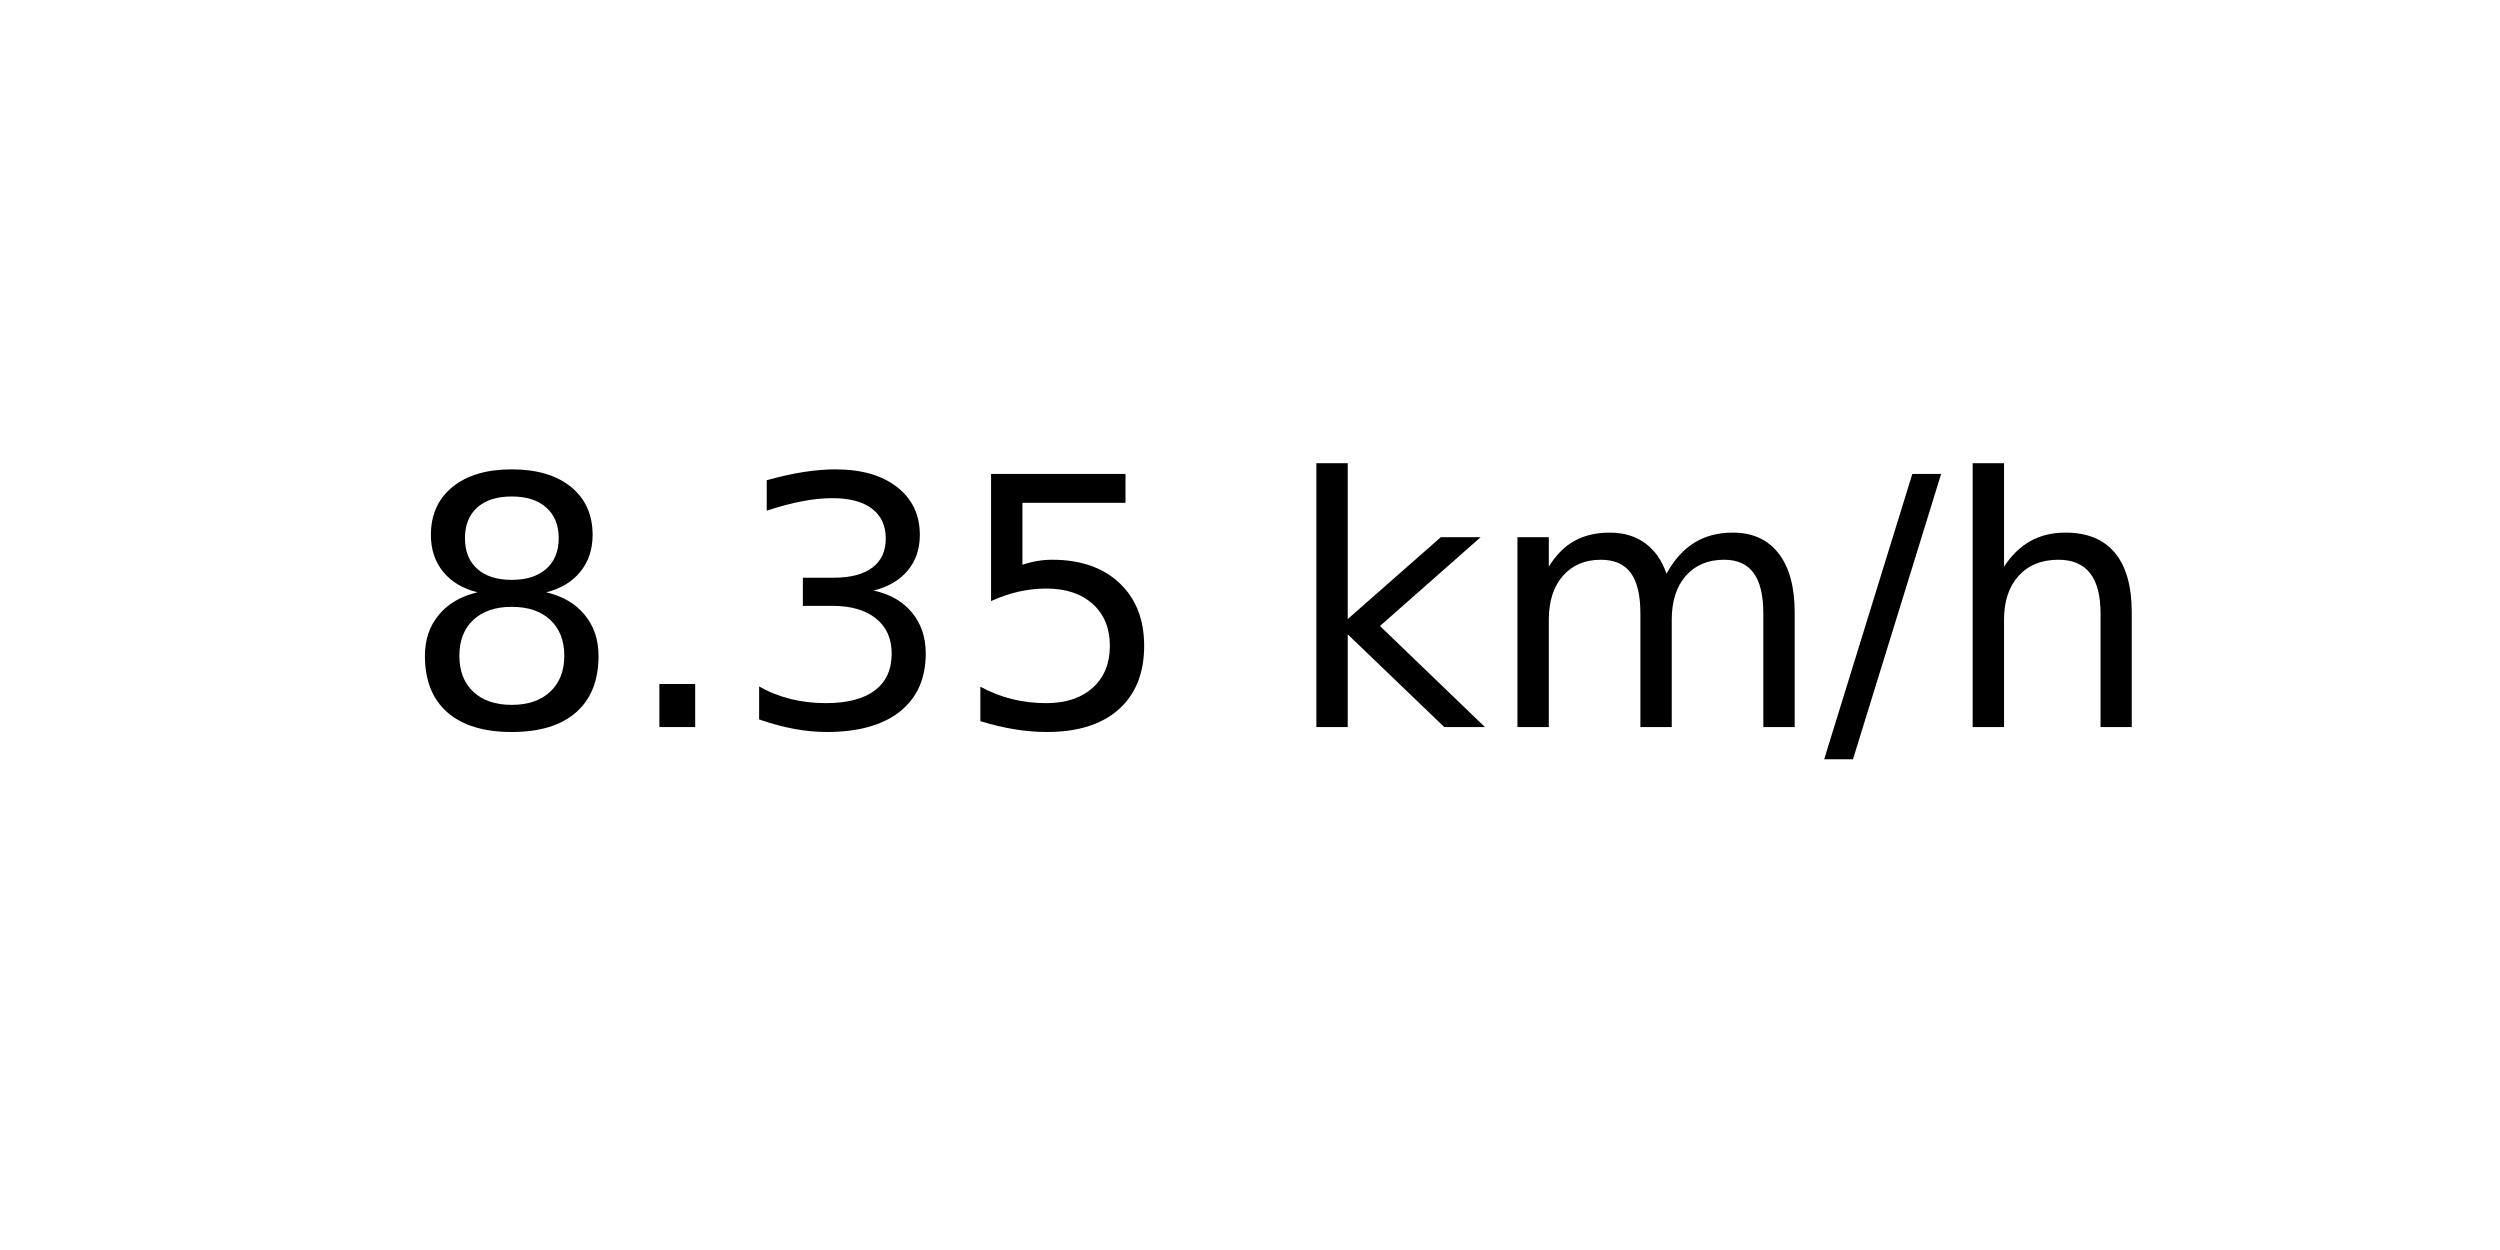
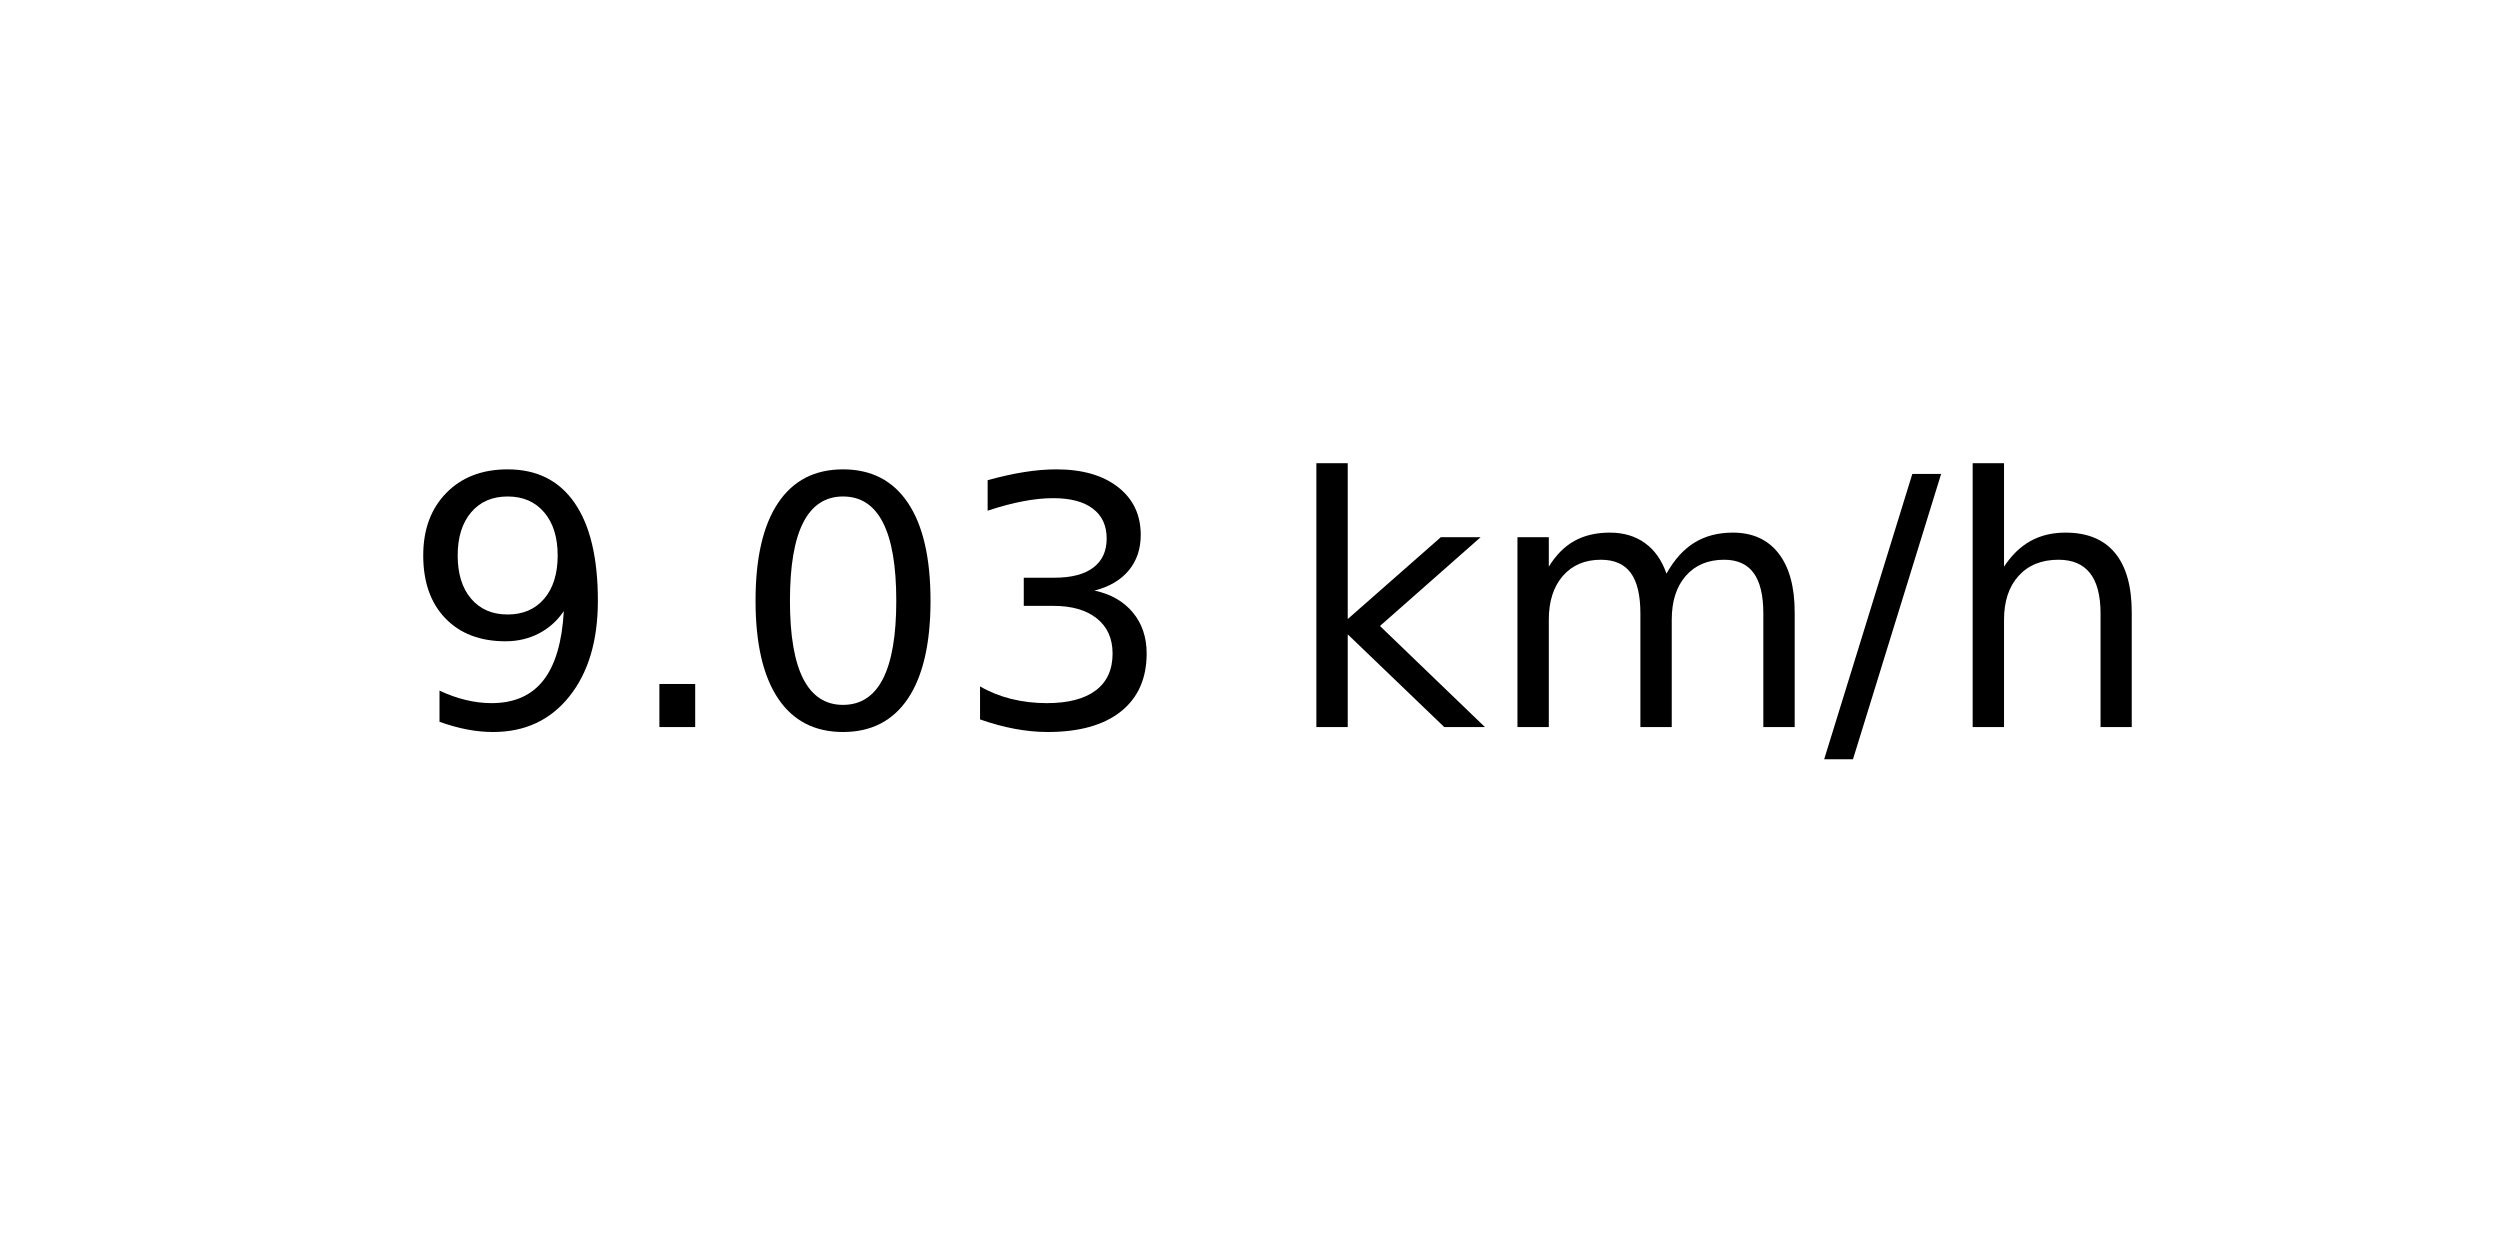
<svg xmlns="http://www.w3.org/2000/svg" xmlns:xlink="http://www.w3.org/1999/xlink" width="72pt" height="36pt" viewBox="0 0 72 36" version="1.1">
  <defs>
    <style type="text/css">*{stroke-linejoin: round; stroke-linecap: butt}</style>
  </defs>
  <g id="figure_1">
    <g id="axes_1">
      <g id="text_1">
        <g transform="translate(11.55937 20.93937) scale(0.1 -0.1)">
          <defs>
-             <path id="DejaVuSans-38" d="M 2034 2216  Q 1584 2216 1326 1975  Q 1069 1734 1069 1313  Q 1069 891 1326 650  Q 1584 409 2034 409  Q 2484 409 2743 651  Q 3003 894 3003 1313  Q 3003 1734 2745 1975  Q 2488 2216 2034 2216  z M 1403 2484  Q 997 2584 770 2862  Q 544 3141 544 3541  Q 544 4100 942 4425  Q 1341 4750 2034 4750  Q 2731 4750 3128 4425  Q 3525 4100 3525 3541  Q 3525 3141 3298 2862  Q 3072 2584 2669 2484  Q 3125 2378 3379 2068  Q 3634 1759 3634 1313  Q 3634 634 3220 271  Q 2806 -91 2034 -91  Q 1263 -91 848 271  Q 434 634 434 1313  Q 434 1759 690 2068  Q 947 2378 1403 2484  z M 1172 3481  Q 1172 3119 1398 2916  Q 1625 2713 2034 2713  Q 2441 2713 2670 2916  Q 2900 3119 2900 3481  Q 2900 3844 2670 4047  Q 2441 4250 2034 4250  Q 1625 4250 1398 4047  Q 1172 3844 1172 3481  z " transform="scale(0.015625)" />
+             <path id="DejaVuSans-39" d="M 703 97  L 703 672  Q 941 559 1184 500  Q 1428 441 1663 441  Q 2288 441 2617 861  Q 2947 1281 2994 2138  Q 2813 1869 2534 1725  Q 2256 1581 1919 1581  Q 1219 1581 811 2004  Q 403 2428 403 3163  Q 403 3881 828 4315  Q 1253 4750 1959 4750  Q 2769 4750 3195 4129  Q 3622 3509 3622 2328  Q 3622 1225 3098 567  Q 2575 -91 1691 -91  Q 1453 -91 1209 -44  Q 966 3 703 97  z M 1959 2075  Q 2384 2075 2632 2365  Q 2881 2656 2881 3163  Q 2881 3666 2632 3958  Q 2384 4250 1959 4250  Q 1534 4250 1286 3958  Q 1038 3666 1038 3163  Q 1038 2656 1286 2365  Q 1534 2075 1959 2075  z " transform="scale(0.015625)" />
            <path id="DejaVuSans-2e" d="M 684 794  L 1344 794  L 1344 0  L 684 0  L 684 794  z " transform="scale(0.015625)" />
+             <path id="DejaVuSans-30" d="M 2034 4250  Q 1547 4250 1301 3770  Q 1056 3291 1056 2328  Q 1056 1369 1301 889  Q 1547 409 2034 409  Q 2525 409 2770 889  Q 3016 1369 3016 2328  Q 3016 3291 2770 3770  Q 2525 4250 2034 4250  z M 2034 4750  Q 2819 4750 3233 4129  Q 3647 3509 3647 2328  Q 3647 1150 3233 529  Q 2819 -91 2034 -91  Q 1250 -91 836 529  Q 422 1150 422 2328  Q 422 3509 836 4129  Q 1250 4750 2034 4750  z " transform="scale(0.015625)" />
            <path id="DejaVuSans-33" d="M 2597 2516  Q 3050 2419 3304 2112  Q 3559 1806 3559 1356  Q 3559 666 3084 287  Q 2609 -91 1734 -91  Q 1441 -91 1130 -33  Q 819 25 488 141  L 488 750  Q 750 597 1062 519  Q 1375 441 1716 441  Q 2309 441 2620 675  Q 2931 909 2931 1356  Q 2931 1769 2642 2001  Q 2353 2234 1838 2234  L 1294 2234  L 1294 2753  L 1863 2753  Q 2328 2753 2575 2939  Q 2822 3125 2822 3475  Q 2822 3834 2567 4026  Q 2313 4219 1838 4219  Q 1578 4219 1281 4162  Q 984 4106 628 3988  L 628 4550  Q 988 4650 1302 4700  Q 1616 4750 1894 4750  Q 2613 4750 3031 4423  Q 3450 4097 3450 3541  Q 3450 3153 3228 2886  Q 3006 2619 2597 2516  z " transform="scale(0.015625)" />
-             <path id="DejaVuSans-35" d="M 691 4666  L 3169 4666  L 3169 4134  L 1269 4134  L 1269 2991  Q 1406 3038 1543 3061  Q 1681 3084 1819 3084  Q 2600 3084 3056 2656  Q 3513 2228 3513 1497  Q 3513 744 3044 326  Q 2575 -91 1722 -91  Q 1428 -91 1123 -41  Q 819 9 494 109  L 494 744  Q 775 591 1075 516  Q 1375 441 1709 441  Q 2250 441 2565 725  Q 2881 1009 2881 1497  Q 2881 1984 2565 2268  Q 2250 2553 1709 2553  Q 1456 2553 1204 2497  Q 953 2441 691 2322  L 691 4666  z " transform="scale(0.015625)" />
            <path id="DejaVuSans-20" transform="scale(0.015625)" />
            <path id="DejaVuSans-6b" d="M 581 4863  L 1159 4863  L 1159 1991  L 2875 3500  L 3609 3500  L 1753 1863  L 3688 0  L 2938 0  L 1159 1709  L 1159 0  L 581 0  L 581 4863  z " transform="scale(0.015625)" />
            <path id="DejaVuSans-6d" d="M 3328 2828  Q 3544 3216 3844 3400  Q 4144 3584 4550 3584  Q 5097 3584 5394 3201  Q 5691 2819 5691 2113  L 5691 0  L 5113 0  L 5113 2094  Q 5113 2597 4934 2840  Q 4756 3084 4391 3084  Q 3944 3084 3684 2787  Q 3425 2491 3425 1978  L 3425 0  L 2847 0  L 2847 2094  Q 2847 2600 2669 2842  Q 2491 3084 2119 3084  Q 1678 3084 1418 2786  Q 1159 2488 1159 1978  L 1159 0  L 581 0  L 581 3500  L 1159 3500  L 1159 2956  Q 1356 3278 1631 3431  Q 1906 3584 2284 3584  Q 2666 3584 2933 3390  Q 3200 3197 3328 2828  z " transform="scale(0.015625)" />
            <path id="DejaVuSans-2f" d="M 1625 4666  L 2156 4666  L 531 -594  L 0 -594  L 1625 4666  z " transform="scale(0.015625)" />
            <path id="DejaVuSans-68" d="M 3513 2113  L 3513 0  L 2938 0  L 2938 2094  Q 2938 2591 2744 2837  Q 2550 3084 2163 3084  Q 1697 3084 1428 2787  Q 1159 2491 1159 1978  L 1159 0  L 581 0  L 581 4863  L 1159 4863  L 1159 2956  Q 1366 3272 1645 3428  Q 1925 3584 2291 3584  Q 2894 3584 3203 3211  Q 3513 2838 3513 2113  z " transform="scale(0.015625)" />
          </defs>
-           <use xlink:href="#DejaVuSans-38" />
+           <use xlink:href="#DejaVuSans-39" />
          <use xlink:href="#DejaVuSans-2e" x="63.623" />
-           <use xlink:href="#DejaVuSans-33" x="95.41" />
-           <use xlink:href="#DejaVuSans-35" x="159.033" />
+           <use xlink:href="#DejaVuSans-30" x="95.41" />
+           <use xlink:href="#DejaVuSans-33" x="159.033" />
          <use xlink:href="#DejaVuSans-20" x="222.656" />
          <use xlink:href="#DejaVuSans-6b" x="254.443" />
          <use xlink:href="#DejaVuSans-6d" x="312.354" />
          <use xlink:href="#DejaVuSans-2f" x="409.766" />
          <use xlink:href="#DejaVuSans-68" x="443.457" />
        </g>
      </g>
    </g>
  </g>
</svg>
